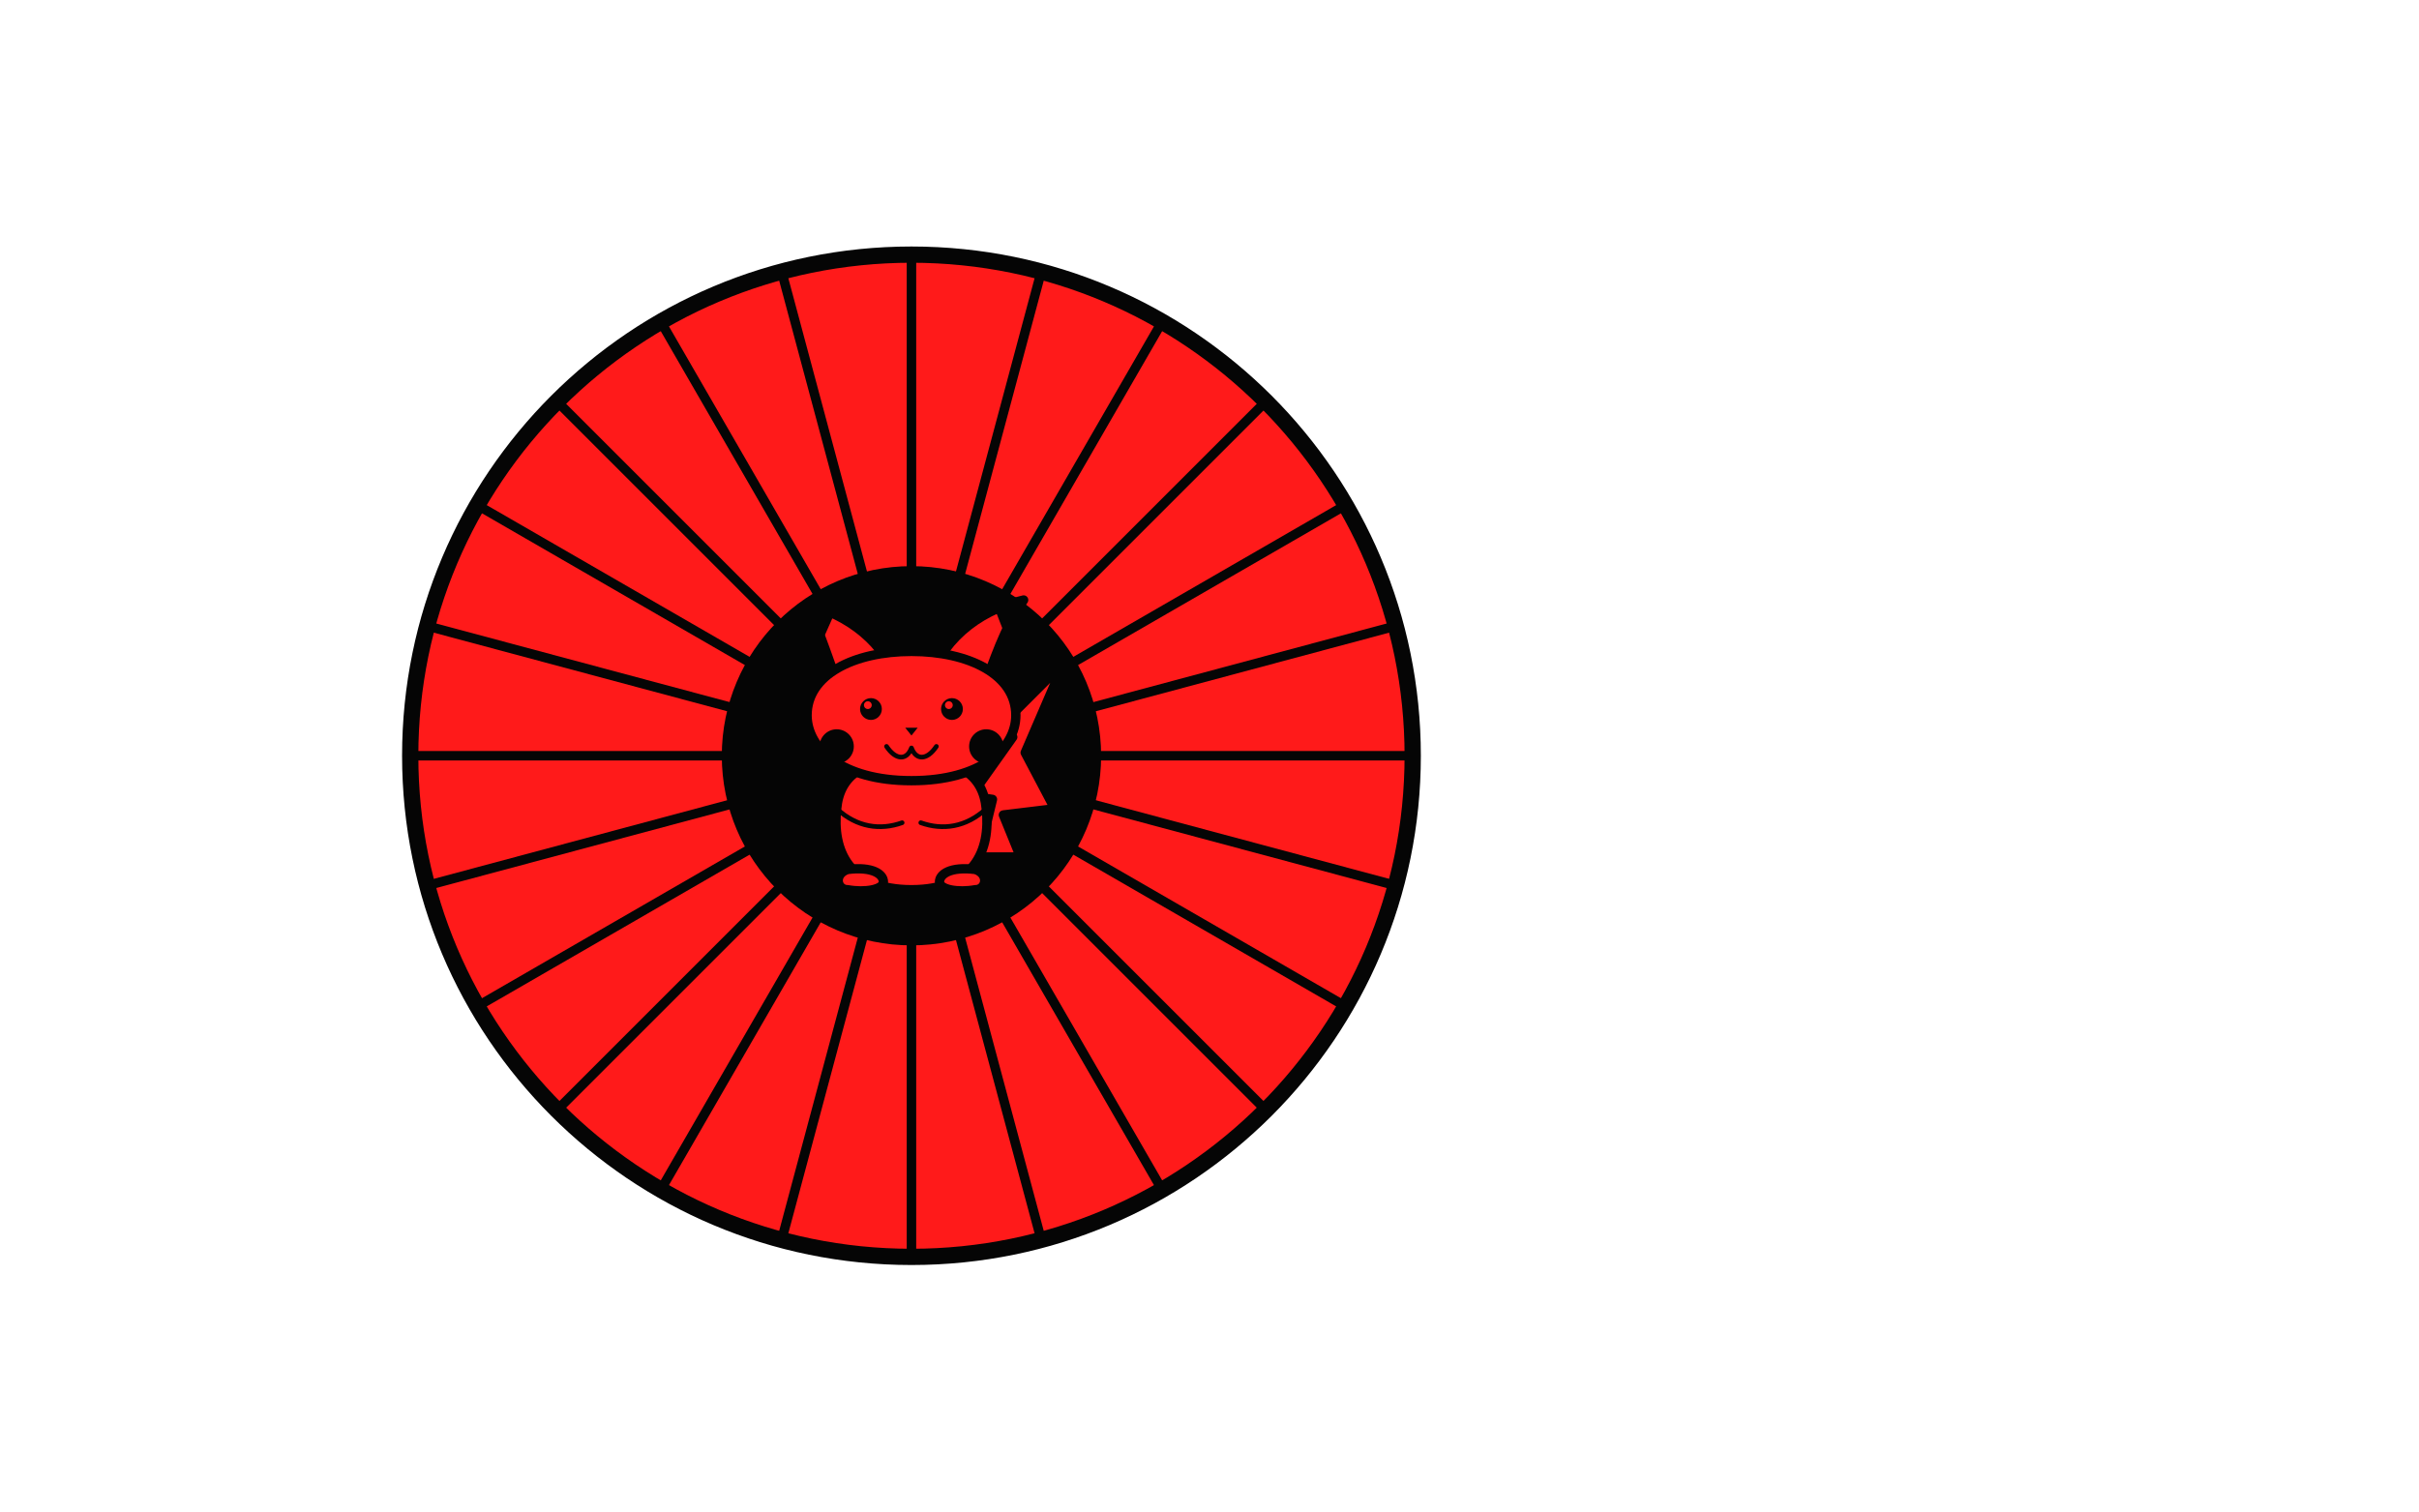
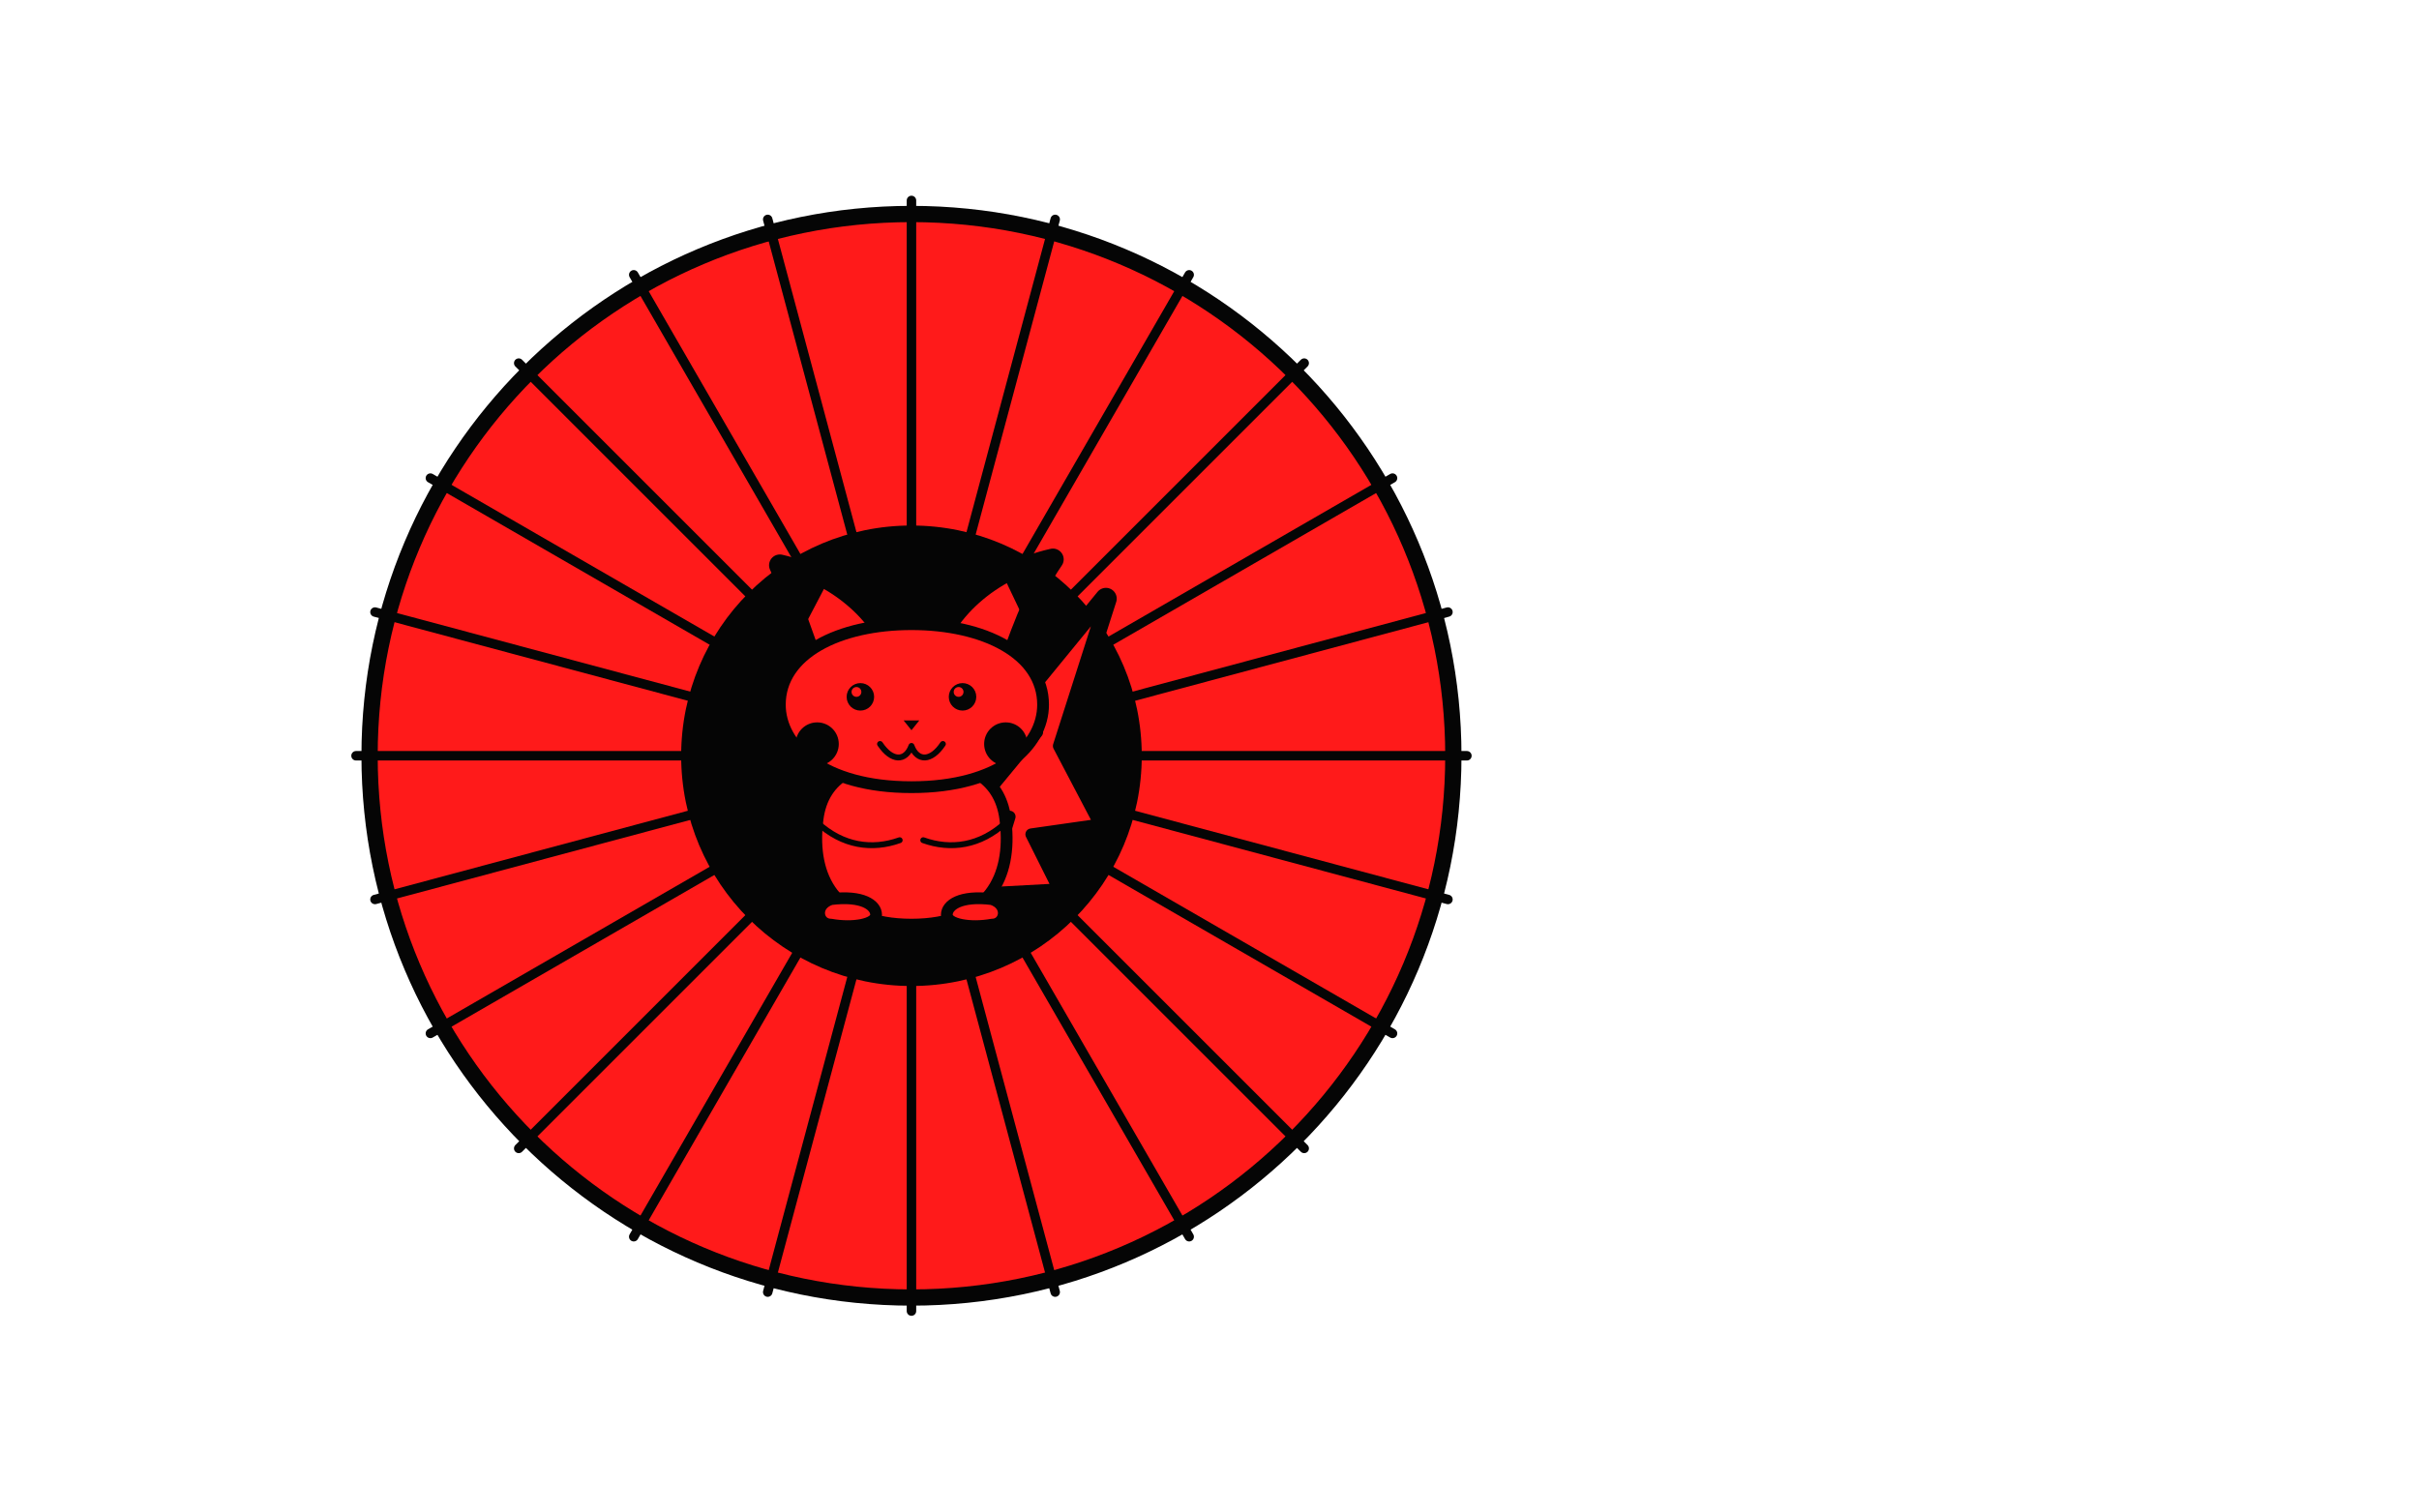
<svg xmlns="http://www.w3.org/2000/svg" viewBox="-172.8 -108.0 1785.6 1116.0" preserveAspectRatio="xMidYMid slice">
-   <circle cx="500" cy="450" r="370" fill="#FF1A1A" stroke="#050505" stroke-width="12" />
-   <path d="M500 450 L870.0 450.0" stroke="#050505" stroke-width="7" stroke-linecap="round" />
-   <path d="M500 450 L857.4 545.8" stroke="#050505" stroke-width="7" stroke-linecap="round" />
-   <path d="M500 450 L820.4 635.0" stroke="#050505" stroke-width="7" stroke-linecap="round" />
-   <path d="M500 450 L761.6 711.6" stroke="#050505" stroke-width="7" stroke-linecap="round" />
-   <path d="M500 450 L685.0 770.4" stroke="#050505" stroke-width="7" stroke-linecap="round" />
-   <path d="M500 450 L595.8 807.4" stroke="#050505" stroke-width="7" stroke-linecap="round" />
-   <path d="M500 450 L500.0 820.0" stroke="#050505" stroke-width="7" stroke-linecap="round" />
-   <path d="M500 450 L404.2 807.4" stroke="#050505" stroke-width="7" stroke-linecap="round" />
-   <path d="M500 450 L315.0 770.4" stroke="#050505" stroke-width="7" stroke-linecap="round" />
-   <path d="M500 450 L238.4 711.6" stroke="#050505" stroke-width="7" stroke-linecap="round" />
-   <path d="M500 450 L179.6 635.0" stroke="#050505" stroke-width="7" stroke-linecap="round" />
-   <path d="M500 450 L142.6 545.8" stroke="#050505" stroke-width="7" stroke-linecap="round" />
-   <path d="M500 450 L130.0 450.0" stroke="#050505" stroke-width="7" stroke-linecap="round" />
-   <path d="M500 450 L142.6 354.2" stroke="#050505" stroke-width="7" stroke-linecap="round" />
-   <path d="M500 450 L179.6 265.0" stroke="#050505" stroke-width="7" stroke-linecap="round" />
-   <path d="M500 450 L238.4 188.4" stroke="#050505" stroke-width="7" stroke-linecap="round" />
-   <path d="M500 450 L315.0 129.6" stroke="#050505" stroke-width="7" stroke-linecap="round" />
-   <path d="M500 450 L404.2 92.6" stroke="#050505" stroke-width="7" stroke-linecap="round" />
-   <path d="M500 450 L500.0 80.0" stroke="#050505" stroke-width="7" stroke-linecap="round" />
-   <path d="M500 450 L595.8 92.6" stroke="#050505" stroke-width="7" stroke-linecap="round" />
-   <path d="M500 450 L685.0 129.6" stroke="#050505" stroke-width="7" stroke-linecap="round" />
-   <path d="M500 450 L761.6 188.4" stroke="#050505" stroke-width="7" stroke-linecap="round" />
-   <path d="M500 450 L820.4 265.0" stroke="#050505" stroke-width="7" stroke-linecap="round" />
-   <path d="M500 450 L857.4 354.2" stroke="#050505" stroke-width="7" stroke-linecap="round" />
-   <circle cx="500" cy="450" r="140" fill="#050505" />
-   <g transform="translate(500.0 450.0) rotate(0) scale(0.575) translate(-200 -200)">
-     <path d="M286 330 L340 330 L318 276 L384 268 L346 196 L396 80 L300 176 L330 176 L276 252 L304 256 Z" fill="#FF1A1A" stroke="#050505" stroke-width="12" stroke-linejoin="round" stroke-linecap="round" />
+   <circle cx="500" cy="450" r="400" fill="#FF1A1A" stroke="#050505" stroke-width="12" />
+   <path d="M500 450 L910.0 450.0" stroke="#050505" stroke-width="7" stroke-linecap="round" />
+   <path d="M500 450 L896.0 556.1" stroke="#050505" stroke-width="7" stroke-linecap="round" />
+   <path d="M500 450 L855.1 655.0" stroke="#050505" stroke-width="7" stroke-linecap="round" />
+   <path d="M500 450 L789.9 739.9" stroke="#050505" stroke-width="7" stroke-linecap="round" />
+   <path d="M500 450 L705.0 805.1" stroke="#050505" stroke-width="7" stroke-linecap="round" />
+   <path d="M500 450 L606.1 846.0" stroke="#050505" stroke-width="7" stroke-linecap="round" />
+   <path d="M500 450 L500.0 860.0" stroke="#050505" stroke-width="7" stroke-linecap="round" />
+   <path d="M500 450 L393.9 846.0" stroke="#050505" stroke-width="7" stroke-linecap="round" />
+   <path d="M500 450 L295.0 805.1" stroke="#050505" stroke-width="7" stroke-linecap="round" />
+   <path d="M500 450 L210.1 739.9" stroke="#050505" stroke-width="7" stroke-linecap="round" />
+   <path d="M500 450 L144.9 655.0" stroke="#050505" stroke-width="7" stroke-linecap="round" />
+   <path d="M500 450 L104.0 556.1" stroke="#050505" stroke-width="7" stroke-linecap="round" />
+   <path d="M500 450 L90.0 450.0" stroke="#050505" stroke-width="7" stroke-linecap="round" />
+   <path d="M500 450 L104.0 343.9" stroke="#050505" stroke-width="7" stroke-linecap="round" />
+   <path d="M500 450 L144.9 245.0" stroke="#050505" stroke-width="7" stroke-linecap="round" />
+   <path d="M500 450 L210.1 160.1" stroke="#050505" stroke-width="7" stroke-linecap="round" />
+   <path d="M500 450 L295.0 94.9" stroke="#050505" stroke-width="7" stroke-linecap="round" />
+   <path d="M500 450 L393.9 54.0" stroke="#050505" stroke-width="7" stroke-linecap="round" />
+   <path d="M500 450 L500.0 40.0" stroke="#050505" stroke-width="7" stroke-linecap="round" />
+   <path d="M500 450 L606.1 54.0" stroke="#050505" stroke-width="7" stroke-linecap="round" />
+   <path d="M500 450 L705.0 94.9" stroke="#050505" stroke-width="7" stroke-linecap="round" />
+   <path d="M500 450 L789.9 160.1" stroke="#050505" stroke-width="7" stroke-linecap="round" />
+   <path d="M500 450 L855.1 245.0" stroke="#050505" stroke-width="7" stroke-linecap="round" />
+   <path d="M500 450 L896.0 343.9" stroke="#050505" stroke-width="7" stroke-linecap="round" />
+   <circle cx="500" cy="450" r="170" fill="#050505" />
+   <g transform="translate(500.0 450.0) rotate(0) scale(0.725) translate(-200 -200)">
+     <g>
+       <path d="M276 340 L350 336 L322 280 L392 270 L350 190 L398 40 L290 172 L328 176 L262 256 L300 262 Z" fill="#050505" stroke="#050505" stroke-width="22" stroke-linejoin="round" stroke-linecap="round" />
+       <path d="M110 120 C96 84 84 44 66 6 C118 18 168 56 182 108 Z" fill="#050505" stroke="#050505" stroke-width="22" stroke-linejoin="round" stroke-linecap="round" />
+       <path d="M290 120 C306 78 318 38 344 0 C282 14 236 56 222 108 Z" fill="#050505" stroke="#050505" stroke-width="22" stroke-linejoin="round" stroke-linecap="round" />
+       <path d="M66 6 C84 10 100 18 112 28 L90 70 C84 46 76 26 66 6 Z" fill="#050505" />
+       <path d="M344 0 C324 4 308 12 296 22 L316 64 C324 44 334 22 344 0 Z" fill="#050505" />
+       <path d="M200 372 C120 372 98 322 104 268 C108 224 140 204 200 204 C260 204 292 224 296 268 C302 322 280 372 200 372 Z" fill="#050505" stroke="#050505" stroke-width="22" stroke-linejoin="round" stroke-linecap="round" />
+       <path d="M200 232 C110 232 66 190 66 148 C66 96 126 66 200 66 C274 66 334 96 334 148 C334 190 290 232 200 232 Z" fill="#050505" stroke="#050505" stroke-width="22" stroke-linejoin="round" stroke-linecap="round" />
+       <circle cx="148" cy="140" r="14" fill="#050505" />
+       <circle cx="252" cy="140" r="14" fill="#050505" />
+       <circle cx="144" cy="135" r="5" fill="#050505" />
+       <circle cx="248" cy="135" r="5" fill="#050505" />
+       <circle cx="104" cy="188" r="22" fill="#050505" />
+       <circle cx="296" cy="188" r="22" fill="#050505" />
+       <path d="M192 164 L208 164 L200 174 Z" fill="#050505" />
+       <path d="M168 188 C180 206 194 206 200 190 C206 206 220 206 232 188" fill="none" stroke="#050505" stroke-width="6" stroke-linecap="round" stroke-linejoin="round" />
+       <path d="M118 372 C104 372 100 352 118 346 C150 342 164 352 164 362 C164 372 140 376 118 372 Z" fill="#050505" stroke="#050505" stroke-width="22" stroke-linejoin="round" stroke-linecap="round" />
+       <path d="M282 372 C296 372 300 352 282 346 C250 342 236 352 236 362 C236 372 260 376 282 372 Z" fill="#050505" stroke="#050505" stroke-width="22" stroke-linejoin="round" stroke-linecap="round" />
+       <path d="M104 268 C130 292 160 296 188 286" fill="none" stroke="#050505" stroke-width="6" stroke-linecap="round" stroke-linejoin="round" />
+       <path d="M296 268 C270 292 240 296 212 286" fill="none" stroke="#050505" stroke-width="6" stroke-linecap="round" stroke-linejoin="round" />
+     </g>
+     <path d="M276 340 L350 336 L322 280 L392 270 L350 190 L398 40 L290 172 L328 176 L262 256 L300 262 Z" fill="#FF1A1A" stroke="#050505" stroke-width="12" stroke-linejoin="round" stroke-linecap="round" />
    <path d="M110 120 C96 84 84 44 66 6 C118 18 168 56 182 108 Z" fill="#FF1A1A" stroke="#050505" stroke-width="12" stroke-linejoin="round" stroke-linecap="round" />
    <path d="M290 120 C306 78 318 38 344 0 C282 14 236 56 222 108 Z" fill="#FF1A1A" stroke="#050505" stroke-width="12" stroke-linejoin="round" stroke-linecap="round" />
-     <path d="M66 6 C80 10 90 14 100 20 L84 56 C80 40 74 22 66 6 Z" fill="#050505" />
-     <path d="M344 0 C328 4 318 8 308 14 L322 50 C328 34 336 16 344 0 Z" fill="#050505" />
+     <path d="M66 6 C84 10 100 18 112 28 L90 70 C84 46 76 26 66 6 Z" fill="#050505" />
+     <path d="M344 0 C324 4 308 12 296 22 L316 64 C324 44 334 22 344 0 Z" fill="#050505" />
    <path d="M200 372 C120 372 98 322 104 268 C108 224 140 204 200 204 C260 204 292 224 296 268 C302 322 280 372 200 372 Z" fill="#FF1A1A" stroke="#050505" stroke-width="12" stroke-linejoin="round" stroke-linecap="round" />
    <path d="M200 232 C110 232 66 190 66 148 C66 96 126 66 200 66 C274 66 334 96 334 148 C334 190 290 232 200 232 Z" fill="#FF1A1A" stroke="#050505" stroke-width="12" stroke-linejoin="round" stroke-linecap="round" />
    <circle cx="148" cy="140" r="14" fill="#050505" />
    <circle cx="252" cy="140" r="14" fill="#050505" />
    <circle cx="144" cy="135" r="5" fill="#FF1A1A" />
    <circle cx="248" cy="135" r="5" fill="#FF1A1A" />
    <circle cx="104" cy="188" r="22" fill="#050505" />
    <circle cx="296" cy="188" r="22" fill="#050505" />
    <path d="M192 164 L208 164 L200 174 Z" fill="#050505" />
    <path d="M168 188 C180 206 194 206 200 190 C206 206 220 206 232 188" fill="none" stroke="#050505" stroke-width="6" stroke-linecap="round" stroke-linejoin="round" />
    <path d="M118 372 C104 372 100 352 118 346 C150 342 164 352 164 362 C164 372 140 376 118 372 Z" fill="#FF1A1A" stroke="#050505" stroke-width="12" stroke-linejoin="round" stroke-linecap="round" />
    <path d="M282 372 C296 372 300 352 282 346 C250 342 236 352 236 362 C236 372 260 376 282 372 Z" fill="#FF1A1A" stroke="#050505" stroke-width="12" stroke-linejoin="round" stroke-linecap="round" />
    <path d="M104 268 C130 292 160 296 188 286" fill="none" stroke="#050505" stroke-width="6" stroke-linecap="round" stroke-linejoin="round" />
    <path d="M296 268 C270 292 240 296 212 286" fill="none" stroke="#050505" stroke-width="6" stroke-linecap="round" stroke-linejoin="round" />
  </g>
</svg>
